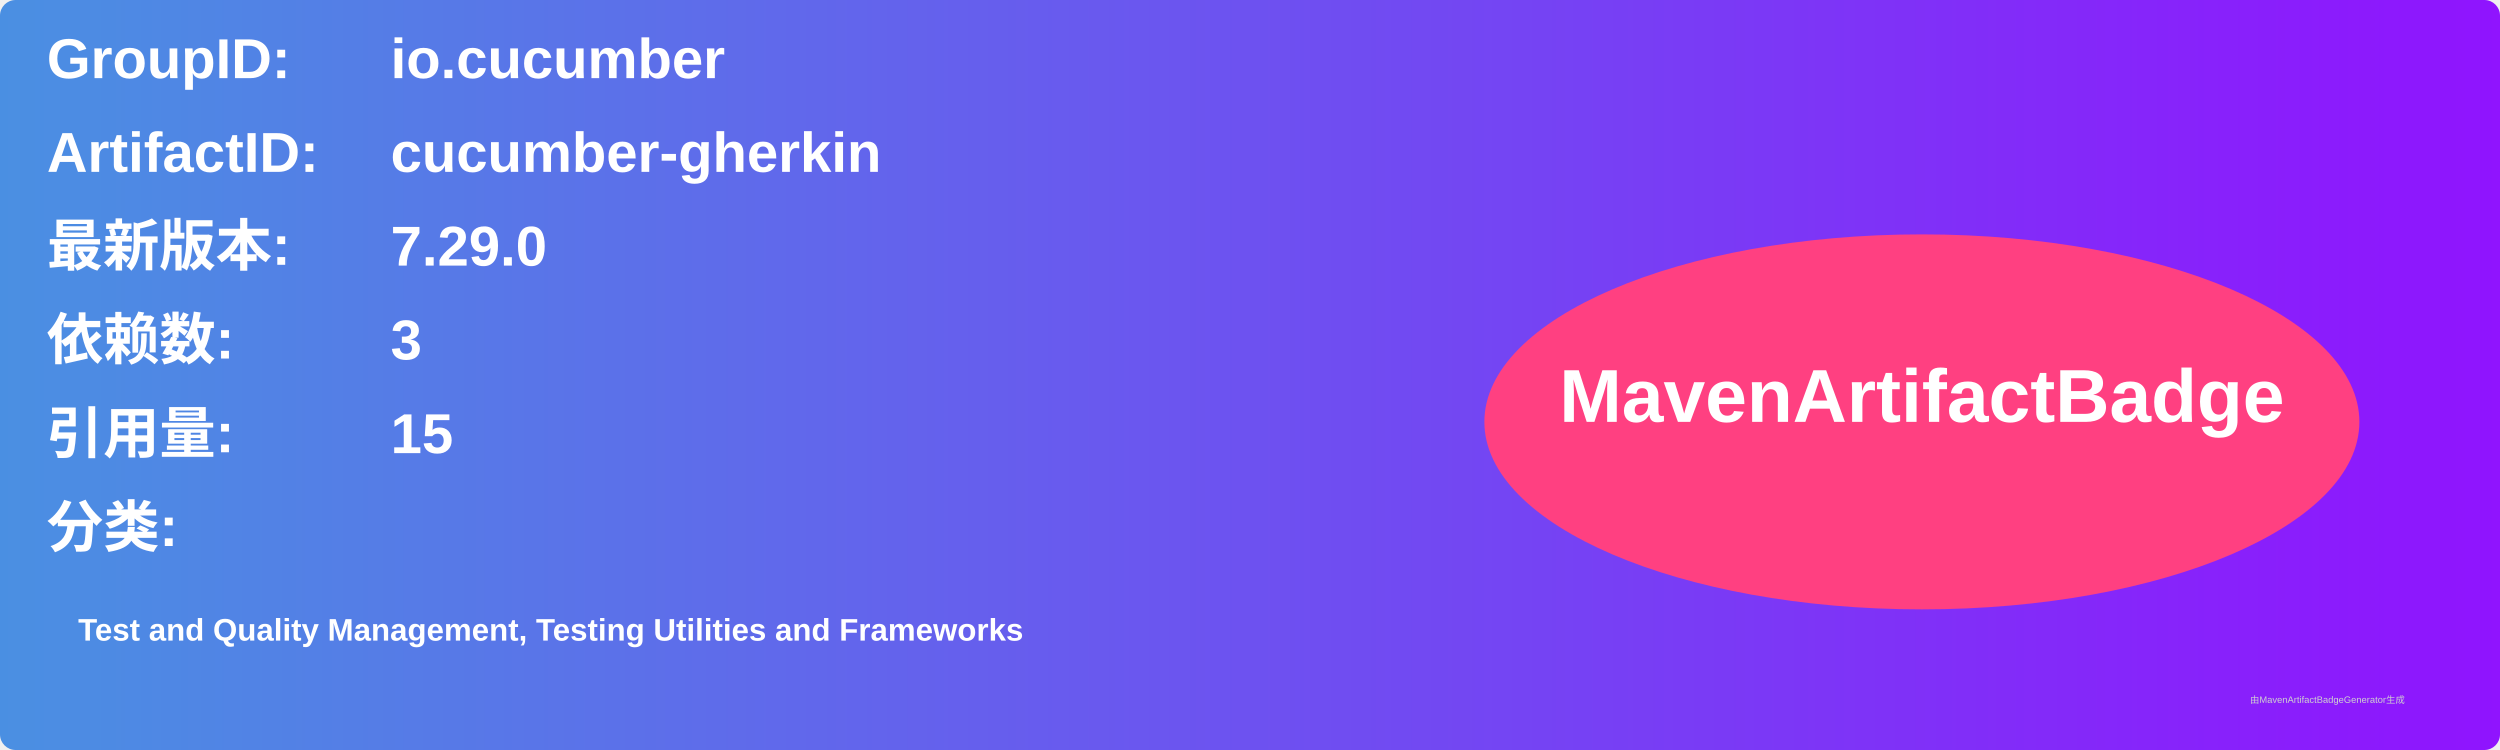
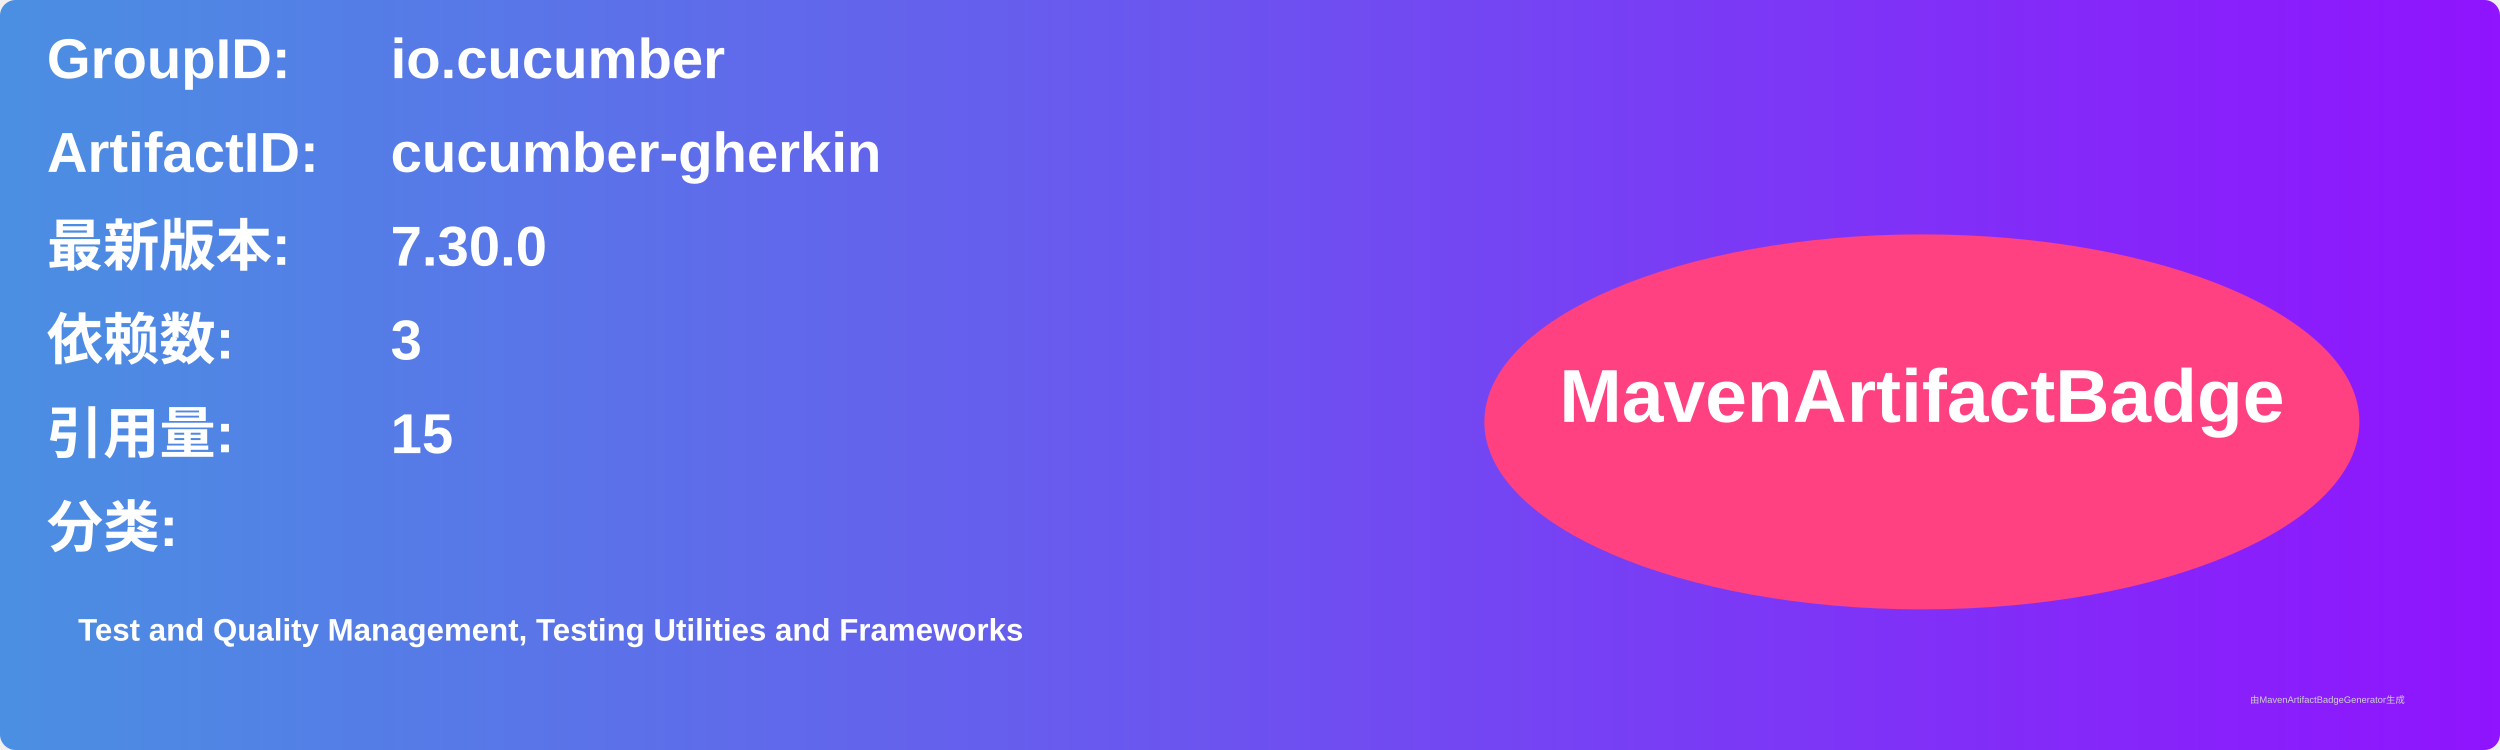
<svg xmlns="http://www.w3.org/2000/svg" width="800" height="240" viewBox="0 0 800 240">
  <linearGradient id="grad" x1="0%" y1="0%" x2="100%" y2="0%">
    <stop offset="0%" stop-color="#4a90e2" />
    <stop offset="100%" stop-color="#9013fe" />
  </linearGradient>
  <rect width="100%" height="100%" rx="5" ry="5" fill="url(#grad)" />
  <g transform="translate(15, 15)">
    <text x="0" y="10" font-family="Arial" font-size="18" fill="white" font-weight="bold" width="260">GroupID:</text>
    <text x="110" y="10" font-family="Arial" font-size="18" fill="white" font-weight="bold" width="460">io.cucumber</text>
    <text x="0" y="40" font-family="Arial" font-size="18" fill="white" font-weight="bold" width="260">ArtifactID:</text>
    <text x="110" y="40" font-family="Arial" font-size="18" fill="white" font-weight="bold" width="460">cucumber-gherkin</text>
    <text x="0" y="70" font-family="Arial" font-size="18" fill="white" font-weight="bold">最新版本:</text>
    <text x="110" y="70" font-family="Arial" font-size="18" fill="white" font-weight="bold">
-       <tspan font-weight="bold">7.29.0</tspan>
+       <tspan font-weight="bold">7.30.0</tspan>
    </text>
    <text x="0" y="100" font-family="Arial" font-size="18" fill="white" font-weight="bold">依赖数: </text>
    <text x="110" y="100" font-family="Arial" font-size="18" fill="white">
      <tspan font-weight="bold">3</tspan>
    </text>
    <text x="0" y="130" font-family="Arial" font-size="18" fill="white" font-weight="bold">引用量: </text>
    <text x="110" y="130" font-family="Arial" font-size="18" fill="white">
      <tspan font-weight="bold">15</tspan>
    </text>
    <text x="0" y="160" font-family="Arial" font-size="18" fill="white" font-weight="bold">分类:</text>
    <text x="10" y="190" font-family="Arial" font-size="10" fill="white">
      <tspan font-weight="bold">Test and Quality Management, Testing Utilities and Frameworks</tspan>
    </text>
    <ellipse cx="600" cy="120" rx="140" ry="60" fill="#ff4081" />
    <text x="600" y="120" text-anchor="middle" font-family="Arial" font-size="24" fill="white" font-weight="bold">MavenArtifactBadge</text>
  </g>
  <text x="720" y="225" font-family="Arial" font-size="3" fill="#d0d0d0">由MavenArtifactBadgeGenerator生成</text>
</svg>
